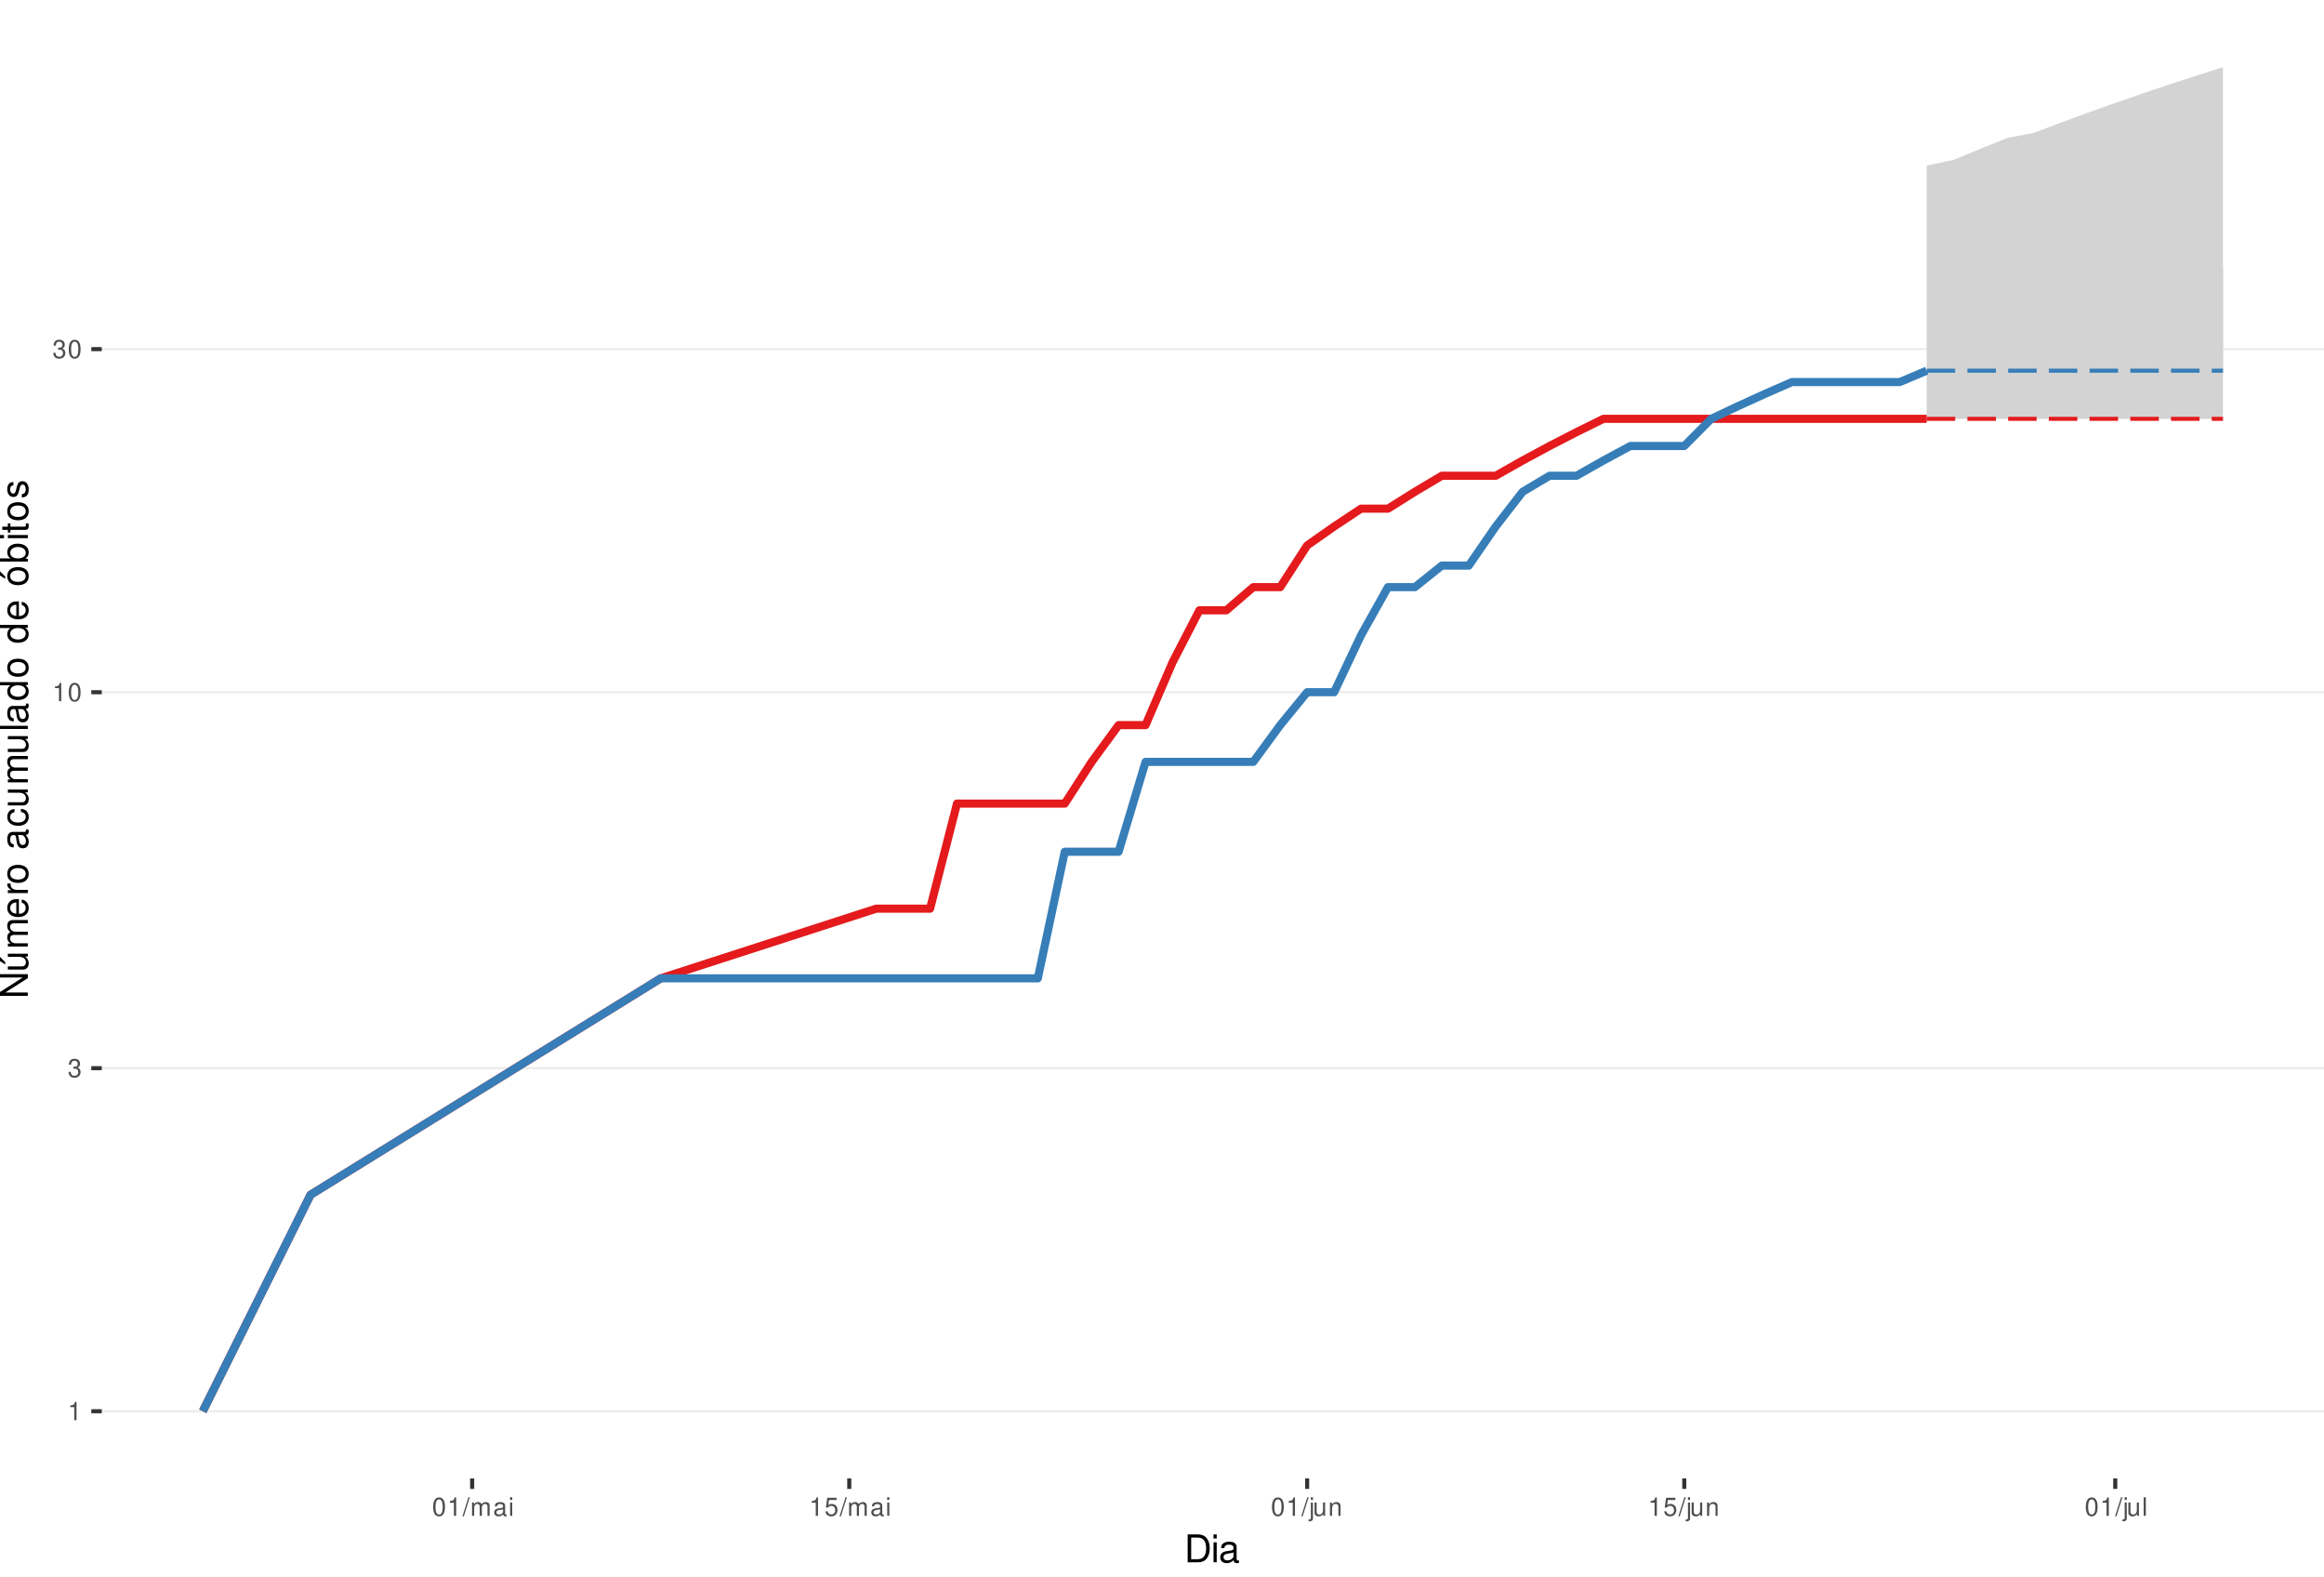
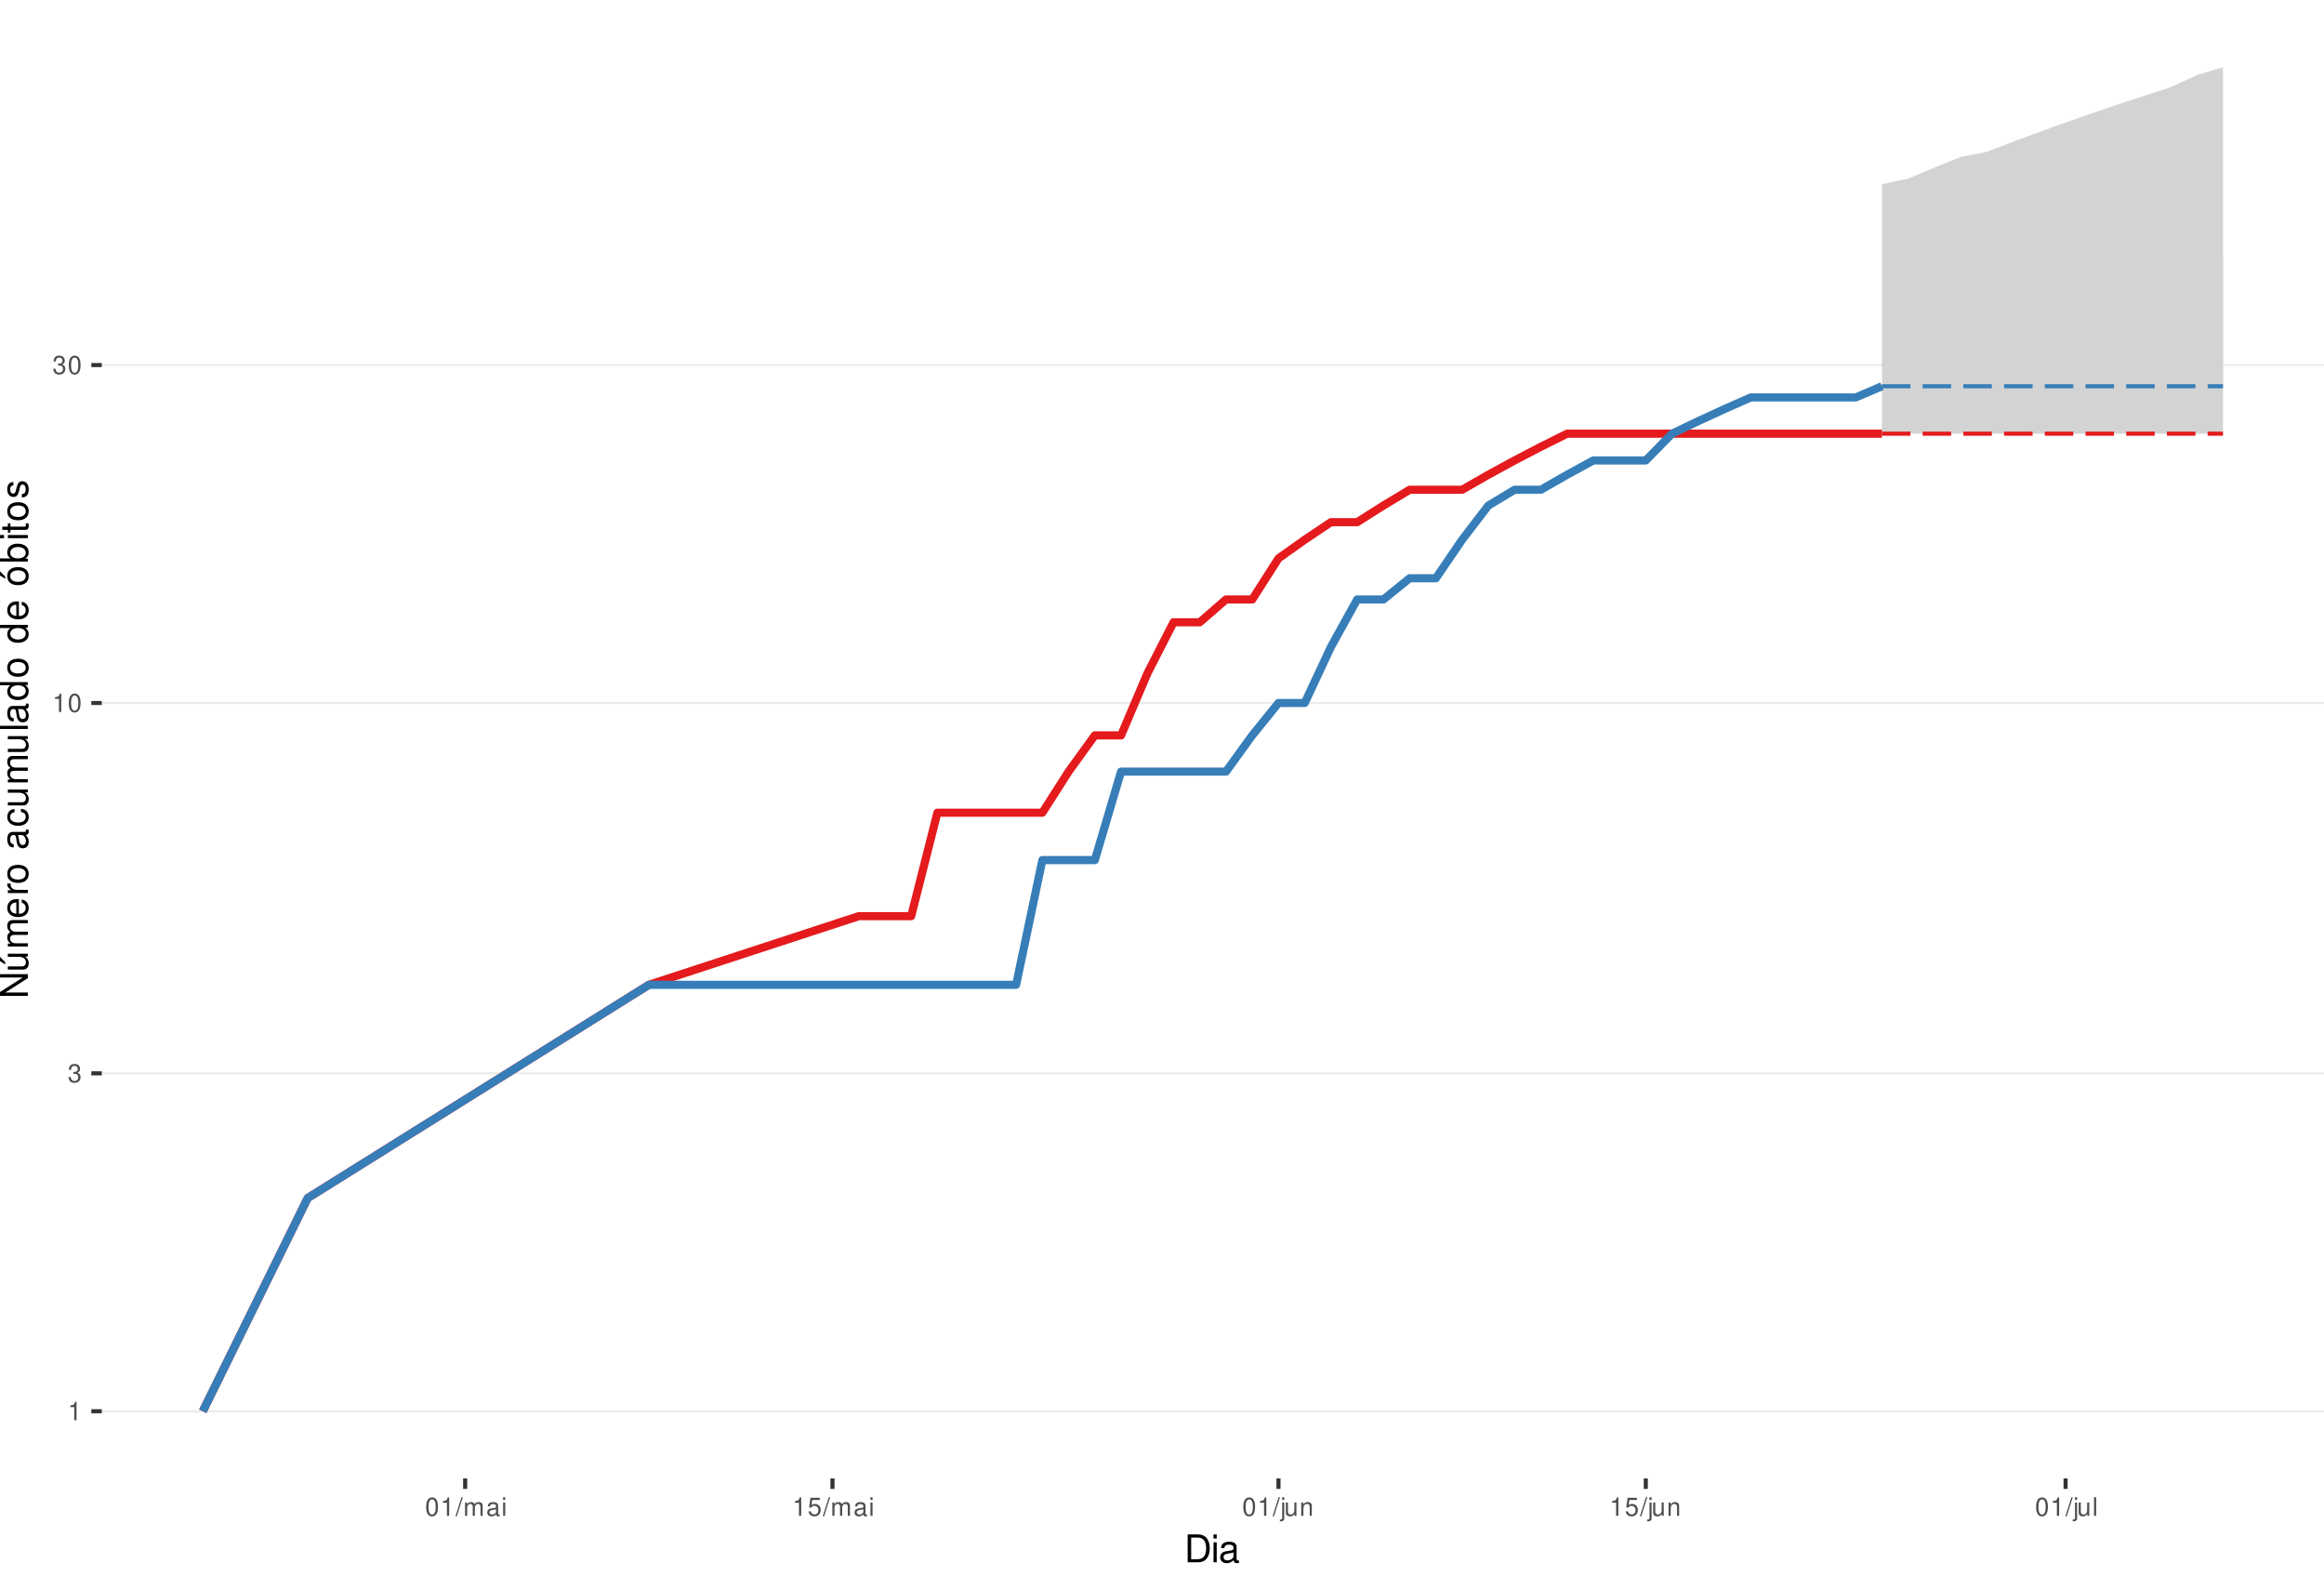
<svg xmlns="http://www.w3.org/2000/svg" xmlns:xlink="http://www.w3.org/1999/xlink" width="609pt" height="413pt" viewBox="0 0 609 413" version="1.1">
  <defs>
    <g>
      <symbol overflow="visible" id="glyph0-0">
        <path style="stroke:none;" d="" />
      </symbol>
      <symbol overflow="visible" id="glyph0-1">
        <path style="stroke:none;" d="M 1.719 -3.422 L 1.719 0 L 2.312 0 L 2.312 -4.812 L 1.922 -4.812 C 1.719 -4.078 1.578 -3.969 0.672 -3.859 L 0.672 -3.422 Z M 1.719 -3.422 " />
      </symbol>
      <symbol overflow="visible" id="glyph0-2">
        <path style="stroke:none;" d="M 1.469 -2.219 L 1.797 -2.219 C 2.422 -2.219 2.766 -1.922 2.766 -1.344 C 2.766 -0.734 2.406 -0.359 1.797 -0.359 C 1.156 -0.359 0.844 -0.688 0.797 -1.391 L 0.219 -1.391 C 0.234 -1.016 0.312 -0.766 0.422 -0.547 C 0.672 -0.078 1.125 0.156 1.766 0.156 C 2.75 0.156 3.375 -0.438 3.375 -1.344 C 3.375 -1.953 3.141 -2.297 2.562 -2.484 C 3.016 -2.672 3.234 -3 3.234 -3.484 C 3.234 -4.312 2.688 -4.812 1.797 -4.812 C 0.844 -4.812 0.328 -4.281 0.312 -3.266 L 0.906 -3.266 C 0.906 -3.547 0.938 -3.719 1 -3.875 C 1.141 -4.141 1.438 -4.297 1.797 -4.297 C 2.312 -4.297 2.625 -3.984 2.625 -3.469 C 2.625 -3.125 2.516 -2.922 2.25 -2.812 C 2.094 -2.75 1.875 -2.719 1.469 -2.703 Z M 1.469 -2.219 " />
      </symbol>
      <symbol overflow="visible" id="glyph0-3">
        <path style="stroke:none;" d="M 1.828 -4.812 C 1.391 -4.812 0.984 -4.609 0.75 -4.281 C 0.438 -3.859 0.281 -3.219 0.281 -2.328 C 0.281 -0.703 0.812 0.156 1.828 0.156 C 2.828 0.156 3.375 -0.703 3.375 -2.297 C 3.375 -3.219 3.234 -3.844 2.922 -4.281 C 2.672 -4.625 2.281 -4.812 1.828 -4.812 Z M 1.828 -4.297 C 2.469 -4.297 2.781 -3.641 2.781 -2.344 C 2.781 -0.969 2.469 -0.328 1.812 -0.328 C 1.203 -0.328 0.891 -1 0.891 -2.328 C 0.891 -3.641 1.203 -4.297 1.828 -4.297 Z M 1.828 -4.297 " />
      </symbol>
      <symbol overflow="visible" id="glyph0-4">
        <path style="stroke:none;" d="M 1.531 -4.859 L -0.047 0.141 L 0.312 0.141 L 1.891 -4.859 Z M 1.531 -4.859 " />
      </symbol>
      <symbol overflow="visible" id="glyph0-5">
        <path style="stroke:none;" d="M 0.469 -3.484 L 0.469 0 L 1.031 0 L 1.031 -2.188 C 1.031 -2.703 1.391 -3.109 1.844 -3.109 C 2.25 -3.109 2.484 -2.844 2.484 -2.406 L 2.484 0 L 3.047 0 L 3.047 -2.188 C 3.047 -2.703 3.422 -3.109 3.875 -3.109 C 4.266 -3.109 4.516 -2.844 4.516 -2.406 L 4.516 0 L 5.078 0 L 5.078 -2.609 C 5.078 -3.234 4.719 -3.594 4.062 -3.594 C 3.594 -3.594 3.312 -3.453 2.984 -3.062 C 2.781 -3.422 2.5 -3.594 2.047 -3.594 C 1.578 -3.594 1.266 -3.422 0.984 -3 L 0.984 -3.484 Z M 0.469 -3.484 " />
      </symbol>
      <symbol overflow="visible" id="glyph0-6">
        <path style="stroke:none;" d="M 3.562 -0.328 C 3.5 -0.312 3.469 -0.312 3.438 -0.312 C 3.25 -0.312 3.141 -0.406 3.141 -0.578 L 3.141 -2.641 C 3.141 -3.25 2.688 -3.594 1.828 -3.594 C 1.312 -3.594 0.906 -3.438 0.672 -3.188 C 0.516 -3 0.453 -2.797 0.438 -2.453 L 0.984 -2.453 C 1.031 -2.875 1.297 -3.078 1.812 -3.078 C 2.312 -3.078 2.594 -2.891 2.594 -2.562 L 2.594 -2.406 C 2.578 -2.172 2.469 -2.078 2.016 -2.031 C 1.219 -1.922 1.109 -1.891 0.891 -1.812 C 0.484 -1.641 0.281 -1.328 0.281 -0.875 C 0.281 -0.25 0.719 0.156 1.422 0.156 C 1.859 0.156 2.219 0 2.609 -0.359 C 2.656 0 2.828 0.156 3.188 0.156 C 3.297 0.156 3.375 0.141 3.562 0.094 Z M 2.594 -1.094 C 2.594 -0.906 2.531 -0.797 2.375 -0.641 C 2.141 -0.438 1.875 -0.328 1.547 -0.328 C 1.109 -0.328 0.859 -0.547 0.859 -0.891 C 0.859 -1.266 1.094 -1.438 1.703 -1.531 C 2.297 -1.609 2.406 -1.641 2.594 -1.719 Z M 2.594 -1.094 " />
      </symbol>
      <symbol overflow="visible" id="glyph0-7">
        <path style="stroke:none;" d="M 1 -3.484 L 0.453 -3.484 L 0.453 0 L 1 0 Z M 1 -4.859 L 0.438 -4.859 L 0.438 -4.156 L 1 -4.156 Z M 1 -4.859 " />
      </symbol>
      <symbol overflow="visible" id="glyph0-8">
        <path style="stroke:none;" d="M 3.172 -4.719 L 0.734 -4.719 L 0.375 -2.156 L 0.922 -2.156 C 1.188 -2.469 1.422 -2.594 1.797 -2.594 C 2.422 -2.594 2.812 -2.156 2.812 -1.453 C 2.812 -0.781 2.422 -0.359 1.781 -0.359 C 1.266 -0.359 0.953 -0.625 0.812 -1.156 L 0.234 -1.156 C 0.312 -0.766 0.375 -0.578 0.516 -0.406 C 0.781 -0.047 1.266 0.156 1.797 0.156 C 2.75 0.156 3.422 -0.547 3.422 -1.531 C 3.422 -2.469 2.797 -3.109 1.891 -3.109 C 1.562 -3.109 1.297 -3.016 1.016 -2.828 L 1.203 -4.141 L 3.172 -4.141 Z M 3.172 -4.719 " />
      </symbol>
      <symbol overflow="visible" id="glyph0-9">
        <path style="stroke:none;" d="M 0.469 -3.484 L 0.469 0.5 C 0.469 0.859 0.359 0.969 0.016 0.969 C -0.031 0.969 -0.047 0.969 -0.125 0.953 L -0.125 1.438 C -0.047 1.438 -0.016 1.453 0.062 1.453 C 0.688 1.453 1.016 1.203 1.016 0.719 L 1.016 -3.484 Z M 1.016 -4.859 L 0.469 -4.859 L 0.469 -4.156 L 1.016 -4.156 Z M 1.016 -4.859 " />
      </symbol>
      <symbol overflow="visible" id="glyph0-10">
        <path style="stroke:none;" d="M 3.203 0 L 3.203 -3.484 L 2.656 -3.484 L 2.656 -1.516 C 2.656 -0.797 2.281 -0.328 1.703 -0.328 C 1.266 -0.328 0.984 -0.594 0.984 -1.016 L 0.984 -3.484 L 0.438 -3.484 L 0.438 -0.797 C 0.438 -0.219 0.859 0.156 1.547 0.156 C 2.062 0.156 2.391 -0.031 2.703 -0.484 L 2.703 0 Z M 3.203 0 " />
      </symbol>
      <symbol overflow="visible" id="glyph0-11">
        <path style="stroke:none;" d="M 0.469 -3.484 L 0.469 0 L 1.031 0 L 1.031 -1.922 C 1.031 -2.641 1.391 -3.109 1.969 -3.109 C 2.406 -3.109 2.688 -2.828 2.688 -2.422 L 2.688 0 L 3.234 0 L 3.234 -2.641 C 3.234 -3.219 2.812 -3.594 2.141 -3.594 C 1.625 -3.594 1.281 -3.391 0.984 -2.906 L 0.984 -3.484 Z M 0.469 -3.484 " />
      </symbol>
      <symbol overflow="visible" id="glyph0-12">
        <path style="stroke:none;" d="M 1.016 -4.859 L 0.453 -4.859 L 0.453 0 L 1.016 0 Z M 1.016 -4.859 " />
      </symbol>
      <symbol overflow="visible" id="glyph1-0">
        <path style="stroke:none;" d="" />
      </symbol>
      <symbol overflow="visible" id="glyph1-1">
        <path style="stroke:none;" d="M 0.891 0 L 3.703 0 C 5.547 0 6.672 -1.375 6.672 -3.656 C 6.672 -5.906 5.547 -7.297 3.703 -7.297 L 0.891 -7.297 Z M 1.812 -0.812 L 1.812 -6.469 L 3.547 -6.469 C 4.984 -6.469 5.734 -5.5 5.734 -3.641 C 5.734 -1.797 4.984 -0.812 3.547 -0.812 Z M 1.812 -0.812 " />
      </symbol>
      <symbol overflow="visible" id="glyph1-2">
        <path style="stroke:none;" d="M 1.5 -5.234 L 0.672 -5.234 L 0.672 0 L 1.5 0 Z M 1.5 -7.297 L 0.656 -7.297 L 0.656 -6.234 L 1.5 -6.234 Z M 1.5 -7.297 " />
      </symbol>
      <symbol overflow="visible" id="glyph1-3">
        <path style="stroke:none;" d="M 5.344 -0.484 C 5.266 -0.469 5.219 -0.469 5.172 -0.469 C 4.875 -0.469 4.719 -0.625 4.719 -0.875 L 4.719 -3.953 C 4.719 -4.891 4.047 -5.391 2.75 -5.391 C 1.984 -5.391 1.375 -5.172 1.016 -4.781 C 0.766 -4.516 0.672 -4.203 0.656 -3.688 L 1.484 -3.688 C 1.562 -4.328 1.938 -4.625 2.719 -4.625 C 3.484 -4.625 3.891 -4.344 3.891 -3.844 L 3.891 -3.625 C 3.875 -3.266 3.703 -3.125 3.016 -3.047 C 1.844 -2.891 1.656 -2.844 1.344 -2.719 C 0.734 -2.453 0.422 -2 0.422 -1.312 C 0.422 -0.375 1.078 0.234 2.141 0.234 C 2.797 0.234 3.328 0 3.922 -0.547 C 3.984 0 4.234 0.234 4.781 0.234 C 4.953 0.234 5.062 0.203 5.344 0.141 Z M 3.891 -1.656 C 3.891 -1.375 3.812 -1.203 3.562 -0.969 C 3.219 -0.656 2.812 -0.5 2.312 -0.5 C 1.672 -0.5 1.297 -0.812 1.297 -1.344 C 1.297 -1.891 1.656 -2.172 2.547 -2.297 C 3.438 -2.422 3.609 -2.453 3.891 -2.594 Z M 3.891 -1.656 " />
      </symbol>
      <symbol overflow="visible" id="glyph2-0">
        <path style="stroke:none;" d="" />
      </symbol>
      <symbol overflow="visible" id="glyph2-1">
        <path style="stroke:none;" d="M -7.297 -6.453 L -7.297 -5.578 L -1.328 -5.578 L -7.297 -1.766 L -7.297 -0.766 L 0 -0.766 L 0 -1.641 L -5.906 -1.641 L 0 -5.406 L 0 -6.453 Z M -7.297 -6.453 " />
      </symbol>
      <symbol overflow="visible" id="glyph2-2">
        <path style="stroke:none;" d="M 0 -4.812 L -5.234 -4.812 L -5.234 -3.984 L -2.266 -3.984 C -1.203 -3.984 -0.5 -3.438 -0.5 -2.562 C -0.5 -1.906 -0.906 -1.484 -1.531 -1.484 L -5.234 -1.484 L -5.234 -0.656 L -1.203 -0.656 C -0.328 -0.656 0.234 -1.297 0.234 -2.312 C 0.234 -3.094 -0.047 -3.578 -0.734 -4.062 L 0 -4.062 Z M -7.406 -2.953 L -5.922 -2 L -5.922 -2.594 L -7.406 -4.094 Z M -7.406 -2.953 " />
      </symbol>
      <symbol overflow="visible" id="glyph2-3">
        <path style="stroke:none;" d="M -5.234 -0.703 L 0 -0.703 L 0 -1.547 L -3.297 -1.547 C -4.047 -1.547 -4.656 -2.094 -4.656 -2.766 C -4.656 -3.391 -4.281 -3.734 -3.609 -3.734 L 0 -3.734 L 0 -4.578 L -3.297 -4.578 C -4.047 -4.578 -4.656 -5.125 -4.656 -5.812 C -4.656 -6.422 -4.266 -6.781 -3.609 -6.781 L 0 -6.781 L 0 -7.625 L -3.938 -7.625 C -4.875 -7.625 -5.391 -7.078 -5.391 -6.094 C -5.391 -5.406 -5.188 -4.984 -4.594 -4.484 C -5.156 -4.188 -5.391 -3.766 -5.391 -3.078 C -5.391 -2.375 -5.125 -1.906 -4.5 -1.469 L -5.234 -1.469 Z M -5.234 -0.703 " />
      </symbol>
      <symbol overflow="visible" id="glyph2-4">
        <path style="stroke:none;" d="M -2.344 -5.125 C -3.141 -5.125 -3.625 -5.062 -4.016 -4.922 C -4.875 -4.578 -5.391 -3.781 -5.391 -2.797 C -5.391 -1.344 -4.281 -0.406 -2.547 -0.406 C -0.812 -0.406 0.234 -1.297 0.234 -2.781 C 0.234 -3.984 -0.453 -4.812 -1.594 -5.016 L -1.594 -4.188 C -0.906 -3.953 -0.547 -3.484 -0.547 -2.812 C -0.547 -2.281 -0.781 -1.828 -1.219 -1.547 C -1.516 -1.344 -1.812 -1.281 -2.344 -1.266 Z M -3.016 -1.297 C -3.984 -1.359 -4.625 -1.953 -4.625 -2.797 C -4.625 -3.641 -3.953 -4.234 -3.016 -4.234 Z M -3.016 -1.297 " />
      </symbol>
      <symbol overflow="visible" id="glyph2-5">
        <path style="stroke:none;" d="M -5.234 -0.688 L 0 -0.688 L 0 -1.531 L -2.719 -1.531 C -3.984 -1.547 -4.547 -2.062 -4.516 -3.203 L -5.359 -3.203 C -5.375 -3.062 -5.391 -2.984 -5.391 -2.891 C -5.391 -2.344 -5.062 -1.938 -4.297 -1.453 L -5.234 -1.453 Z M -5.234 -0.688 " />
      </symbol>
      <symbol overflow="visible" id="glyph2-6">
        <path style="stroke:none;" d="M -5.391 -2.719 C -5.391 -1.234 -4.344 -0.359 -2.578 -0.359 C -0.812 -0.359 0.234 -1.234 0.234 -2.734 C 0.234 -4.203 -0.812 -5.094 -2.547 -5.094 C -4.359 -5.094 -5.391 -4.234 -5.391 -2.719 Z M -4.625 -2.734 C -4.625 -3.672 -3.844 -4.234 -2.547 -4.234 C -1.312 -4.234 -0.547 -3.656 -0.547 -2.734 C -0.547 -1.797 -1.312 -1.234 -2.578 -1.234 C -3.844 -1.234 -4.625 -1.797 -4.625 -2.734 Z M -4.625 -2.734 " />
      </symbol>
      <symbol overflow="visible" id="glyph2-7">
        <path style="stroke:none;" d="" />
      </symbol>
      <symbol overflow="visible" id="glyph2-8">
        <path style="stroke:none;" d="M -0.484 -5.344 C -0.469 -5.266 -0.469 -5.219 -0.469 -5.172 C -0.469 -4.875 -0.625 -4.719 -0.875 -4.719 L -3.953 -4.719 C -4.891 -4.719 -5.391 -4.047 -5.391 -2.75 C -5.391 -1.984 -5.172 -1.375 -4.781 -1.016 C -4.516 -0.766 -4.203 -0.672 -3.688 -0.656 L -3.688 -1.484 C -4.328 -1.562 -4.625 -1.938 -4.625 -2.719 C -4.625 -3.484 -4.344 -3.891 -3.844 -3.891 L -3.625 -3.891 C -3.266 -3.875 -3.125 -3.703 -3.047 -3.016 C -2.891 -1.844 -2.844 -1.656 -2.719 -1.344 C -2.453 -0.734 -2 -0.422 -1.312 -0.422 C -0.375 -0.422 0.234 -1.078 0.234 -2.141 C 0.234 -2.797 0 -3.328 -0.547 -3.922 C 0 -3.984 0.234 -4.234 0.234 -4.781 C 0.234 -4.953 0.203 -5.062 0.141 -5.344 Z M -1.656 -3.891 C -1.375 -3.891 -1.203 -3.812 -0.969 -3.562 C -0.656 -3.219 -0.5 -2.812 -0.5 -2.312 C -0.5 -1.672 -0.812 -1.297 -1.344 -1.297 C -1.891 -1.297 -2.172 -1.656 -2.297 -2.547 C -2.422 -3.438 -2.453 -3.609 -2.594 -3.891 Z M -1.656 -3.891 " />
      </symbol>
      <symbol overflow="visible" id="glyph2-9">
        <path style="stroke:none;" d="M -3.484 -4.703 C -3.984 -4.672 -4.312 -4.562 -4.609 -4.359 C -5.094 -4 -5.391 -3.375 -5.391 -2.641 C -5.391 -1.219 -4.266 -0.312 -2.531 -0.312 C -0.844 -0.312 0.234 -1.203 0.234 -2.625 C 0.234 -3.875 -0.516 -4.672 -1.797 -4.766 L -1.797 -3.938 C -0.953 -3.797 -0.547 -3.359 -0.547 -2.656 C -0.547 -1.734 -1.297 -1.188 -2.531 -1.188 C -3.844 -1.188 -4.625 -1.719 -4.625 -2.625 C -4.625 -3.328 -4.203 -3.766 -3.484 -3.875 Z M -3.484 -4.703 " />
      </symbol>
      <symbol overflow="visible" id="glyph2-10">
        <path style="stroke:none;" d="M 0 -4.812 L -5.234 -4.812 L -5.234 -3.984 L -2.266 -3.984 C -1.203 -3.984 -0.5 -3.438 -0.5 -2.562 C -0.5 -1.906 -0.906 -1.484 -1.531 -1.484 L -5.234 -1.484 L -5.234 -0.656 L -1.203 -0.656 C -0.328 -0.656 0.234 -1.297 0.234 -2.312 C 0.234 -3.094 -0.047 -3.578 -0.734 -4.062 L 0 -4.062 Z M 0 -4.812 " />
      </symbol>
      <symbol overflow="visible" id="glyph2-11">
        <path style="stroke:none;" d="M -7.297 -1.516 L -7.297 -0.688 L 0 -0.688 L 0 -1.516 Z M -7.297 -1.516 " />
      </symbol>
      <symbol overflow="visible" id="glyph2-12">
        <path style="stroke:none;" d="M -7.297 -4.953 L -7.297 -4.125 L -4.578 -4.125 C -5.109 -3.766 -5.391 -3.203 -5.391 -2.516 C -5.391 -1.156 -4.297 -0.266 -2.625 -0.266 C -0.859 -0.266 0.234 -1.125 0.234 -2.547 C 0.234 -3.266 -0.047 -3.766 -0.688 -4.203 L 0 -4.203 L 0 -4.953 Z M -4.609 -2.656 C -4.609 -3.547 -3.812 -4.125 -2.562 -4.125 C -1.344 -4.125 -0.547 -3.547 -0.547 -2.656 C -0.547 -1.734 -1.359 -1.125 -2.578 -1.125 C -3.797 -1.125 -4.609 -1.734 -4.609 -2.656 Z M -4.609 -2.656 " />
      </symbol>
      <symbol overflow="visible" id="glyph2-13">
        <path style="stroke:none;" d="M -5.391 -2.719 C -5.391 -1.234 -4.344 -0.359 -2.578 -0.359 C -0.812 -0.359 0.234 -1.234 0.234 -2.734 C 0.234 -4.203 -0.812 -5.094 -2.547 -5.094 C -4.359 -5.094 -5.391 -4.234 -5.391 -2.719 Z M -4.625 -2.734 C -4.625 -3.672 -3.844 -4.234 -2.547 -4.234 C -1.312 -4.234 -0.547 -3.656 -0.547 -2.734 C -0.547 -1.797 -1.312 -1.234 -2.578 -1.234 C -3.844 -1.234 -4.625 -1.797 -4.625 -2.734 Z M -7.406 -2.984 L -5.922 -2.016 L -5.922 -2.625 L -7.406 -4.109 Z M -7.406 -2.984 " />
      </symbol>
      <symbol overflow="visible" id="glyph2-14">
        <path style="stroke:none;" d="M -7.297 -0.547 L 0 -0.547 L 0 -1.297 L -0.672 -1.297 C -0.062 -1.688 0.234 -2.219 0.234 -2.953 C 0.234 -4.328 -0.906 -5.234 -2.641 -5.234 C -4.344 -5.234 -5.391 -4.375 -5.391 -2.984 C -5.391 -2.266 -5.125 -1.766 -4.531 -1.375 L -7.297 -1.375 Z M -4.609 -2.828 C -4.609 -3.766 -3.797 -4.359 -2.547 -4.359 C -1.359 -4.359 -0.547 -3.734 -0.547 -2.828 C -0.547 -1.938 -1.344 -1.375 -2.578 -1.375 C -3.812 -1.375 -4.609 -1.938 -4.609 -2.828 Z M -4.609 -2.828 " />
      </symbol>
      <symbol overflow="visible" id="glyph2-15">
        <path style="stroke:none;" d="M -5.234 -1.5 L -5.234 -0.672 L 0 -0.672 L 0 -1.5 Z M -7.297 -1.5 L -7.297 -0.656 L -6.234 -0.656 L -6.234 -1.5 Z M -7.297 -1.5 " />
      </symbol>
      <symbol overflow="visible" id="glyph2-16">
        <path style="stroke:none;" d="M -5.234 -2.547 L -5.234 -1.688 L -6.688 -1.688 L -6.688 -0.844 L -5.234 -0.844 L -5.234 -0.141 L -4.562 -0.141 L -4.562 -0.844 L -0.594 -0.844 C -0.062 -0.844 0.234 -1.203 0.234 -1.859 C 0.234 -2.078 0.203 -2.266 0.156 -2.547 L -0.547 -2.547 C -0.516 -2.422 -0.5 -2.312 -0.5 -2.141 C -0.5 -1.781 -0.594 -1.688 -0.969 -1.688 L -4.562 -1.688 L -4.562 -2.547 Z M -5.234 -2.547 " />
      </symbol>
      <symbol overflow="visible" id="glyph2-17">
        <path style="stroke:none;" d="M -3.781 -4.375 C -4.812 -4.375 -5.391 -3.688 -5.391 -2.484 C -5.391 -1.266 -4.766 -0.469 -3.797 -0.469 C -2.969 -0.469 -2.578 -0.891 -2.281 -2.125 L -2.094 -2.906 C -1.953 -3.484 -1.734 -3.719 -1.375 -3.719 C -0.875 -3.719 -0.547 -3.234 -0.547 -2.5 C -0.547 -2.047 -0.672 -1.672 -0.891 -1.453 C -1.047 -1.328 -1.188 -1.266 -1.562 -1.219 L -1.562 -0.344 C -0.344 -0.375 0.234 -1.062 0.234 -2.438 C 0.234 -3.75 -0.422 -4.594 -1.438 -4.594 C -2.203 -4.594 -2.641 -4.156 -2.891 -3.109 L -3.078 -2.312 C -3.234 -1.625 -3.453 -1.344 -3.828 -1.344 C -4.312 -1.344 -4.625 -1.766 -4.625 -2.453 C -4.625 -3.125 -4.328 -3.484 -3.781 -3.5 Z M -3.781 -4.375 " />
      </symbol>
    </g>
    <clipPath id="clip1">
      <path d="M 26.672 0 L 609 0 L 609 387.328 L 26.672 387.328 Z M 26.672 0 " />
    </clipPath>
    <clipPath id="clip2">
      <path d="M 26.672 369 L 609 369 L 609 370 L 26.672 370 Z M 26.672 369 " />
    </clipPath>
    <clipPath id="clip3">
-       <path d="M 26.672 279 L 609 279 L 609 281 L 26.672 281 Z M 26.672 279 " />
+       <path d="M 26.672 280 L 609 280 L 609 282 L 26.672 282 Z M 26.672 280 " />
    </clipPath>
    <clipPath id="clip4">
-       <path d="M 26.672 181 L 609 181 L 609 182 L 26.672 182 Z M 26.672 181 " />
+       <path d="M 26.672 183 L 609 183 L 609 185 L 26.672 185 Z M 26.672 183 " />
    </clipPath>
    <clipPath id="clip5">
-       <path d="M 26.672 91 L 609 91 L 609 92 L 26.672 92 Z M 26.672 91 " />
+       <path d="M 26.672 95 L 609 95 L 609 96 L 26.672 96 Z M 26.672 95 " />
    </clipPath>
  </defs>
  <g id="surface46">
    <rect x="0" y="0" width="609" height="413" style="fill:rgb(100%,100%,100%);fill-opacity:1;stroke:none;" />
    <rect x="0" y="0" width="609" height="413" style="fill:rgb(100%,100%,100%);fill-opacity:1;stroke:none;" />
    <path style="fill:none;stroke-width:1.067;stroke-linecap:round;stroke-linejoin:round;stroke:rgb(100%,100%,100%);stroke-opacity:1;stroke-miterlimit:10;" d="M 0 413 L 609 413 L 609 0 L 0 0 Z M 0 413 " />
    <g clip-path="url(#clip1)" clip-rule="nonzero">
      <path style=" stroke:none;fill-rule:nonzero;fill:rgb(100%,100%,100%);fill-opacity:1;" d="M 26.672 387.328 L 609 387.328 L 609 0 L 26.672 0 Z M 26.672 387.328 " />
    </g>
    <g clip-path="url(#clip2)" clip-rule="nonzero">
      <path style="fill:none;stroke-width:0.533;stroke-linecap:butt;stroke-linejoin:round;stroke:rgb(92.157%,92.157%,92.157%);stroke-opacity:1;stroke-miterlimit:10;" d="M 26.672 369.723 L 609 369.723 " />
    </g>
    <g clip-path="url(#clip3)" clip-rule="nonzero">
-       <path style="fill:none;stroke-width:0.533;stroke-linecap:butt;stroke-linejoin:round;stroke:rgb(92.157%,92.157%,92.157%);stroke-opacity:1;stroke-miterlimit:10;" d="M 26.672 279.844 L 609 279.844 " />
+       <path style="fill:none;stroke-width:0.533;stroke-linecap:butt;stroke-linejoin:round;stroke:rgb(92.157%,92.157%,92.157%);stroke-opacity:1;stroke-miterlimit:10;" d="M 26.672 281.191 L 609 281.191 " />
    </g>
    <g clip-path="url(#clip4)" clip-rule="nonzero">
-       <path style="fill:none;stroke-width:0.533;stroke-linecap:butt;stroke-linejoin:round;stroke:rgb(92.157%,92.157%,92.157%);stroke-opacity:1;stroke-miterlimit:10;" d="M 26.672 181.348 L 609 181.348 " />
+       <path style="fill:none;stroke-width:0.533;stroke-linecap:butt;stroke-linejoin:round;stroke:rgb(92.157%,92.157%,92.157%);stroke-opacity:1;stroke-miterlimit:10;" d="M 26.672 184.168 L 609 184.168 " />
    </g>
    <g clip-path="url(#clip5)" clip-rule="nonzero">
-       <path style="fill:none;stroke-width:0.533;stroke-linecap:butt;stroke-linejoin:round;stroke:rgb(92.157%,92.157%,92.157%);stroke-opacity:1;stroke-miterlimit:10;" d="M 26.672 91.469 L 609 91.469 " />
-     </g>
-     <path style=" stroke:none;fill-rule:nonzero;fill:rgb(82.745%,82.745%,82.745%);fill-opacity:1;" d="M 504.887 43.383 L 511.945 41.883 L 519.004 38.961 L 526.062 36.137 L 533.121 34.762 L 540.18 32.082 L 547.238 29.484 L 554.297 26.965 L 561.355 24.523 L 568.414 22.152 L 575.473 19.848 L 582.531 17.605 L 582.531 109.727 L 504.887 109.727 Z M 504.887 43.383 " />
-     <path style=" stroke:none;fill-rule:nonzero;fill:rgb(82.745%,82.745%,82.745%);fill-opacity:1;" d="M 504.887 97.113 L 511.945 94.242 L 519.004 88.789 L 526.062 86.191 L 533.121 83.672 L 540.18 81.23 L 547.238 78.859 L 554.297 76.555 L 561.355 74.312 L 568.414 72.129 L 575.473 70.004 L 582.531 70.004 L 582.531 97.113 Z M 504.887 97.113 " />
-     <path style="fill:none;stroke-width:2.134;stroke-linecap:butt;stroke-linejoin:round;stroke:rgb(89.412%,10.196%,10.98%);stroke-opacity:1;stroke-miterlimit:10;" d="M 53.141 369.723 L 81.375 313.016 L 173.137 256.309 L 229.605 238.055 L 243.723 238.055 L 250.781 210.527 L 279.016 210.527 L 286.07 199.602 L 293.129 189.969 L 300.188 189.969 L 307.246 173.551 L 314.305 159.883 L 321.363 159.883 L 328.422 153.82 L 335.48 153.82 L 342.539 142.895 L 349.598 137.938 L 356.656 133.262 L 363.715 133.262 L 370.773 128.836 L 377.832 124.641 L 391.949 124.641 L 399.008 120.648 L 406.066 116.844 L 413.125 113.207 L 420.184 109.727 L 504.887 109.727 " />
-     <path style="fill:none;stroke-width:1.067;stroke-linecap:butt;stroke-linejoin:round;stroke:rgb(89.412%,10.196%,10.98%);stroke-opacity:1;stroke-dasharray:7.469,3.201;stroke-miterlimit:10;" d="M 504.887 109.727 L 582.531 109.727 " />
-     <path style="fill:none;stroke-width:2.134;stroke-linecap:butt;stroke-linejoin:round;stroke:rgb(21.569%,49.412%,72.157%);stroke-opacity:1;stroke-miterlimit:10;" d="M 53.141 369.723 L 81.375 313.016 L 173.137 256.309 L 271.957 256.309 L 279.016 223.137 L 293.129 223.137 L 300.188 199.602 L 328.422 199.602 L 335.48 189.969 L 342.539 181.348 L 349.598 181.348 L 356.656 166.434 L 363.715 153.82 L 370.773 153.82 L 377.832 148.176 L 384.891 148.176 L 391.949 137.938 L 399.008 128.836 L 406.066 124.641 L 413.125 124.641 L 420.184 120.648 L 427.242 116.844 L 441.359 116.844 L 448.418 109.727 L 455.477 106.387 L 462.535 103.176 L 469.594 100.09 L 497.828 100.09 L 504.887 97.113 " />
-     <path style="fill:none;stroke-width:1.067;stroke-linecap:butt;stroke-linejoin:round;stroke:rgb(21.569%,49.412%,72.157%);stroke-opacity:1;stroke-dasharray:7.469,3.201;stroke-miterlimit:10;" d="M 504.887 97.113 L 582.531 97.113 " />
+       <path style="fill:none;stroke-width:0.533;stroke-linecap:butt;stroke-linejoin:round;stroke:rgb(92.157%,92.157%,92.157%);stroke-opacity:1;stroke-miterlimit:10;" d="M 26.672 95.633 L 609 95.633 " />
+     </g>
+     <path style=" stroke:none;fill-rule:nonzero;fill:rgb(82.745%,82.745%,82.745%);fill-opacity:1;" d="M 493.152 48.266 L 500.027 46.789 L 506.902 43.91 L 513.777 41.129 L 520.652 39.773 L 527.527 37.133 L 534.402 34.574 L 541.281 32.094 L 548.156 29.688 L 555.031 27.352 L 561.906 25.082 L 568.781 22.875 L 575.656 19.672 L 582.531 17.605 L 582.531 113.617 L 493.152 113.617 Z M 493.152 48.266 " />
+     <path style=" stroke:none;fill-rule:nonzero;fill:rgb(82.745%,82.745%,82.745%);fill-opacity:1;" d="M 493.152 101.191 L 500.027 98.367 L 506.902 92.992 L 513.777 90.434 L 520.652 85.547 L 527.527 83.211 L 534.402 80.941 L 541.281 78.734 L 548.156 74.492 L 555.031 72.449 L 561.906 70.461 L 568.781 68.52 L 575.656 68.52 L 582.531 66.621 L 582.531 101.191 Z M 493.152 101.191 " />
+     <path style="fill:none;stroke-width:2.134;stroke-linecap:butt;stroke-linejoin:round;stroke:rgb(89.412%,10.196%,10.98%);stroke-opacity:1;stroke-miterlimit:10;" d="M 53.141 369.723 L 80.641 313.863 L 170.02 258.008 L 225.02 240.023 L 238.77 240.023 L 245.645 212.91 L 273.148 212.91 L 280.023 202.148 L 286.898 192.656 L 293.773 192.656 L 300.648 176.484 L 307.523 163.023 L 314.398 163.023 L 321.273 157.051 L 328.148 157.051 L 335.023 146.289 L 341.898 141.406 L 348.773 136.801 L 355.648 136.801 L 362.523 132.441 L 369.398 128.309 L 383.148 128.309 L 390.023 124.375 L 396.898 120.629 L 403.777 117.047 L 410.652 113.617 L 493.152 113.617 " />
+     <path style="fill:none;stroke-width:1.067;stroke-linecap:butt;stroke-linejoin:round;stroke:rgb(89.412%,10.196%,10.98%);stroke-opacity:1;stroke-dasharray:7.469,3.201;stroke-miterlimit:10;" d="M 493.152 113.617 L 582.531 113.617 " />
+     <path style="fill:none;stroke-width:2.134;stroke-linecap:butt;stroke-linejoin:round;stroke:rgb(21.569%,49.412%,72.157%);stroke-opacity:1;stroke-miterlimit:10;" d="M 53.141 369.723 L 80.641 313.863 L 170.02 258.008 L 266.273 258.008 L 273.148 225.332 L 286.898 225.332 L 293.773 202.148 L 321.273 202.148 L 328.148 192.656 L 335.023 184.168 L 341.898 184.168 L 348.773 169.473 L 355.648 157.051 L 362.523 157.051 L 369.398 151.492 L 376.273 151.492 L 383.148 141.406 L 390.023 132.441 L 396.898 128.309 L 403.777 128.309 L 410.652 124.375 L 417.527 120.629 L 431.277 120.629 L 438.152 113.617 L 445.027 110.324 L 451.902 107.164 L 458.777 104.125 L 486.277 104.125 L 493.152 101.191 " />
+     <path style="fill:none;stroke-width:1.067;stroke-linecap:butt;stroke-linejoin:round;stroke:rgb(21.569%,49.412%,72.157%);stroke-opacity:1;stroke-dasharray:7.469,3.201;stroke-miterlimit:10;" d="M 493.152 101.191 L 582.531 101.191 " />
    <g style="fill:rgb(30.196%,30.196%,30.196%);fill-opacity:1;">
      <use xlink:href="#glyph0-1" x="17.738" y="372.07" />
    </g>
    <g style="fill:rgb(30.196%,30.196%,30.196%);fill-opacity:1;">
-       <use xlink:href="#glyph0-2" x="17.738" y="282.191" />
-     </g>
-     <g style="fill:rgb(30.196%,30.196%,30.196%);fill-opacity:1;">
-       <use xlink:href="#glyph0-1" x="13.738" y="183.695" />
-       <use xlink:href="#glyph0-3" x="17.738" y="183.695" />
-     </g>
-     <g style="fill:rgb(30.196%,30.196%,30.196%);fill-opacity:1;">
-       <use xlink:href="#glyph0-2" x="13.738" y="93.816" />
-       <use xlink:href="#glyph0-3" x="17.738" y="93.816" />
+       <use xlink:href="#glyph0-2" x="17.738" y="283.539" />
+     </g>
+     <g style="fill:rgb(30.196%,30.196%,30.196%);fill-opacity:1;">
+       <use xlink:href="#glyph0-1" x="13.738" y="186.516" />
+       <use xlink:href="#glyph0-3" x="17.738" y="186.516" />
+     </g>
+     <g style="fill:rgb(30.196%,30.196%,30.196%);fill-opacity:1;">
+       <use xlink:href="#glyph0-2" x="13.738" y="97.98" />
+       <use xlink:href="#glyph0-3" x="17.738" y="97.98" />
    </g>
    <path style="fill:none;stroke-width:1.067;stroke-linecap:butt;stroke-linejoin:round;stroke:rgb(20%,20%,20%);stroke-opacity:1;stroke-miterlimit:10;" d="M 23.93 369.723 L 26.672 369.723 " />
-     <path style="fill:none;stroke-width:1.067;stroke-linecap:butt;stroke-linejoin:round;stroke:rgb(20%,20%,20%);stroke-opacity:1;stroke-miterlimit:10;" d="M 23.93 279.844 L 26.672 279.844 " />
-     <path style="fill:none;stroke-width:1.067;stroke-linecap:butt;stroke-linejoin:round;stroke:rgb(20%,20%,20%);stroke-opacity:1;stroke-miterlimit:10;" d="M 23.93 181.348 L 26.672 181.348 " />
-     <path style="fill:none;stroke-width:1.067;stroke-linecap:butt;stroke-linejoin:round;stroke:rgb(20%,20%,20%);stroke-opacity:1;stroke-miterlimit:10;" d="M 23.93 91.469 L 26.672 91.469 " />
-     <path style="fill:none;stroke-width:1.067;stroke-linecap:butt;stroke-linejoin:round;stroke:rgb(20%,20%,20%);stroke-opacity:1;stroke-miterlimit:10;" d="M 123.727 390.07 L 123.727 387.328 " />
-     <path style="fill:none;stroke-width:1.067;stroke-linecap:butt;stroke-linejoin:round;stroke:rgb(20%,20%,20%);stroke-opacity:1;stroke-miterlimit:10;" d="M 222.547 390.07 L 222.547 387.328 " />
-     <path style="fill:none;stroke-width:1.067;stroke-linecap:butt;stroke-linejoin:round;stroke:rgb(20%,20%,20%);stroke-opacity:1;stroke-miterlimit:10;" d="M 342.539 390.07 L 342.539 387.328 " />
-     <path style="fill:none;stroke-width:1.067;stroke-linecap:butt;stroke-linejoin:round;stroke:rgb(20%,20%,20%);stroke-opacity:1;stroke-miterlimit:10;" d="M 441.359 390.07 L 441.359 387.328 " />
-     <path style="fill:none;stroke-width:1.067;stroke-linecap:butt;stroke-linejoin:round;stroke:rgb(20%,20%,20%);stroke-opacity:1;stroke-miterlimit:10;" d="M 554.297 390.07 L 554.297 387.328 " />
-     <g style="fill:rgb(30.196%,30.196%,30.196%);fill-opacity:1;">
-       <use xlink:href="#glyph0-3" x="113.227" y="397.109" />
-       <use xlink:href="#glyph0-1" x="117.227" y="397.109" />
-       <use xlink:href="#glyph0-4" x="121.227" y="397.109" />
-       <use xlink:href="#glyph0-5" x="123.227" y="397.109" />
-       <use xlink:href="#glyph0-6" x="129.227" y="397.109" />
-       <use xlink:href="#glyph0-7" x="133.227" y="397.109" />
-     </g>
-     <g style="fill:rgb(30.196%,30.196%,30.196%);fill-opacity:1;">
-       <use xlink:href="#glyph0-1" x="212.047" y="397.109" />
-       <use xlink:href="#glyph0-8" x="216.047" y="397.109" />
-       <use xlink:href="#glyph0-4" x="220.047" y="397.109" />
-       <use xlink:href="#glyph0-5" x="222.047" y="397.109" />
-       <use xlink:href="#glyph0-6" x="228.047" y="397.109" />
-       <use xlink:href="#glyph0-7" x="232.047" y="397.109" />
-     </g>
-     <g style="fill:rgb(30.196%,30.196%,30.196%);fill-opacity:1;">
-       <use xlink:href="#glyph0-3" x="333.039" y="397.109" />
-       <use xlink:href="#glyph0-1" x="337.039" y="397.109" />
-       <use xlink:href="#glyph0-4" x="341.039" y="397.109" />
-       <use xlink:href="#glyph0-9" x="343.039" y="397.109" />
-       <use xlink:href="#glyph0-10" x="344.039" y="397.109" />
-       <use xlink:href="#glyph0-11" x="348.039" y="397.109" />
-     </g>
-     <g style="fill:rgb(30.196%,30.196%,30.196%);fill-opacity:1;">
-       <use xlink:href="#glyph0-1" x="431.859" y="397.109" />
-       <use xlink:href="#glyph0-8" x="435.859" y="397.109" />
-       <use xlink:href="#glyph0-4" x="439.859" y="397.109" />
-       <use xlink:href="#glyph0-9" x="441.859" y="397.109" />
-       <use xlink:href="#glyph0-10" x="442.859" y="397.109" />
-       <use xlink:href="#glyph0-11" x="446.859" y="397.109" />
-     </g>
-     <g style="fill:rgb(30.196%,30.196%,30.196%);fill-opacity:1;">
-       <use xlink:href="#glyph0-3" x="546.297" y="397.109" />
-       <use xlink:href="#glyph0-1" x="550.297" y="397.109" />
-       <use xlink:href="#glyph0-4" x="554.297" y="397.109" />
-       <use xlink:href="#glyph0-9" x="556.297" y="397.109" />
-       <use xlink:href="#glyph0-10" x="557.297" y="397.109" />
-       <use xlink:href="#glyph0-12" x="561.297" y="397.109" />
+     <path style="fill:none;stroke-width:1.067;stroke-linecap:butt;stroke-linejoin:round;stroke:rgb(20%,20%,20%);stroke-opacity:1;stroke-miterlimit:10;" d="M 23.93 281.191 L 26.672 281.191 " />
+     <path style="fill:none;stroke-width:1.067;stroke-linecap:butt;stroke-linejoin:round;stroke:rgb(20%,20%,20%);stroke-opacity:1;stroke-miterlimit:10;" d="M 23.93 184.168 L 26.672 184.168 " />
+     <path style="fill:none;stroke-width:1.067;stroke-linecap:butt;stroke-linejoin:round;stroke:rgb(20%,20%,20%);stroke-opacity:1;stroke-miterlimit:10;" d="M 23.93 95.633 L 26.672 95.633 " />
+     <path style="fill:none;stroke-width:1.067;stroke-linecap:butt;stroke-linejoin:round;stroke:rgb(20%,20%,20%);stroke-opacity:1;stroke-miterlimit:10;" d="M 121.895 390.07 L 121.895 387.328 " />
+     <path style="fill:none;stroke-width:1.067;stroke-linecap:butt;stroke-linejoin:round;stroke:rgb(20%,20%,20%);stroke-opacity:1;stroke-miterlimit:10;" d="M 218.145 390.07 L 218.145 387.328 " />
+     <path style="fill:none;stroke-width:1.067;stroke-linecap:butt;stroke-linejoin:round;stroke:rgb(20%,20%,20%);stroke-opacity:1;stroke-miterlimit:10;" d="M 335.023 390.07 L 335.023 387.328 " />
+     <path style="fill:none;stroke-width:1.067;stroke-linecap:butt;stroke-linejoin:round;stroke:rgb(20%,20%,20%);stroke-opacity:1;stroke-miterlimit:10;" d="M 431.277 390.07 L 431.277 387.328 " />
+     <path style="fill:none;stroke-width:1.067;stroke-linecap:butt;stroke-linejoin:round;stroke:rgb(20%,20%,20%);stroke-opacity:1;stroke-miterlimit:10;" d="M 541.281 390.07 L 541.281 387.328 " />
+     <g style="fill:rgb(30.196%,30.196%,30.196%);fill-opacity:1;">
+       <use xlink:href="#glyph0-3" x="111.395" y="397.109" />
+       <use xlink:href="#glyph0-1" x="115.395" y="397.109" />
+       <use xlink:href="#glyph0-4" x="119.395" y="397.109" />
+       <use xlink:href="#glyph0-5" x="121.395" y="397.109" />
+       <use xlink:href="#glyph0-6" x="127.395" y="397.109" />
+       <use xlink:href="#glyph0-7" x="131.395" y="397.109" />
+     </g>
+     <g style="fill:rgb(30.196%,30.196%,30.196%);fill-opacity:1;">
+       <use xlink:href="#glyph0-1" x="207.645" y="397.109" />
+       <use xlink:href="#glyph0-8" x="211.645" y="397.109" />
+       <use xlink:href="#glyph0-4" x="215.645" y="397.109" />
+       <use xlink:href="#glyph0-5" x="217.645" y="397.109" />
+       <use xlink:href="#glyph0-6" x="223.645" y="397.109" />
+       <use xlink:href="#glyph0-7" x="227.645" y="397.109" />
+     </g>
+     <g style="fill:rgb(30.196%,30.196%,30.196%);fill-opacity:1;">
+       <use xlink:href="#glyph0-3" x="325.523" y="397.109" />
+       <use xlink:href="#glyph0-1" x="329.523" y="397.109" />
+       <use xlink:href="#glyph0-4" x="333.523" y="397.109" />
+       <use xlink:href="#glyph0-9" x="335.523" y="397.109" />
+       <use xlink:href="#glyph0-10" x="336.523" y="397.109" />
+       <use xlink:href="#glyph0-11" x="340.523" y="397.109" />
+     </g>
+     <g style="fill:rgb(30.196%,30.196%,30.196%);fill-opacity:1;">
+       <use xlink:href="#glyph0-1" x="421.777" y="397.109" />
+       <use xlink:href="#glyph0-8" x="425.777" y="397.109" />
+       <use xlink:href="#glyph0-4" x="429.777" y="397.109" />
+       <use xlink:href="#glyph0-9" x="431.777" y="397.109" />
+       <use xlink:href="#glyph0-10" x="432.777" y="397.109" />
+       <use xlink:href="#glyph0-11" x="436.777" y="397.109" />
+     </g>
+     <g style="fill:rgb(30.196%,30.196%,30.196%);fill-opacity:1;">
+       <use xlink:href="#glyph0-3" x="533.281" y="397.109" />
+       <use xlink:href="#glyph0-1" x="537.281" y="397.109" />
+       <use xlink:href="#glyph0-4" x="541.281" y="397.109" />
+       <use xlink:href="#glyph0-9" x="543.281" y="397.109" />
+       <use xlink:href="#glyph0-10" x="544.281" y="397.109" />
+       <use xlink:href="#glyph0-12" x="548.281" y="397.109" />
    </g>
    <g style="fill:rgb(0%,0%,0%);fill-opacity:1;">
      <use xlink:href="#glyph1-1" x="310.336" y="409.29" />
      <use xlink:href="#glyph1-2" x="317.336" y="409.29" />
      <use xlink:href="#glyph1-3" x="319.336" y="409.29" />
    </g>
    <g style="fill:rgb(0%,0%,0%);fill-opacity:1;">
      <use xlink:href="#glyph2-1" x="7.29" y="261.664" />
      <use xlink:href="#glyph2-2" x="7.29" y="254.664" />
      <use xlink:href="#glyph2-3" x="7.29" y="248.664" />
      <use xlink:href="#glyph2-4" x="7.29" y="240.664" />
      <use xlink:href="#glyph2-5" x="7.29" y="234.664" />
      <use xlink:href="#glyph2-6" x="7.29" y="231.664" />
      <use xlink:href="#glyph2-7" x="7.29" y="225.664" />
      <use xlink:href="#glyph2-8" x="7.29" y="222.664" />
      <use xlink:href="#glyph2-9" x="7.29" y="216.664" />
      <use xlink:href="#glyph2-10" x="7.29" y="211.664" />
      <use xlink:href="#glyph2-3" x="7.29" y="205.664" />
      <use xlink:href="#glyph2-10" x="7.29" y="197.664" />
      <use xlink:href="#glyph2-11" x="7.29" y="191.664" />
      <use xlink:href="#glyph2-8" x="7.29" y="189.664" />
      <use xlink:href="#glyph2-12" x="7.29" y="183.664" />
      <use xlink:href="#glyph2-6" x="7.29" y="177.664" />
      <use xlink:href="#glyph2-7" x="7.29" y="171.664" />
      <use xlink:href="#glyph2-12" x="7.29" y="168.664" />
      <use xlink:href="#glyph2-4" x="7.29" y="162.664" />
      <use xlink:href="#glyph2-7" x="7.29" y="156.664" />
      <use xlink:href="#glyph2-13" x="7.29" y="153.664" />
      <use xlink:href="#glyph2-14" x="7.29" y="147.664" />
      <use xlink:href="#glyph2-15" x="7.29" y="141.664" />
      <use xlink:href="#glyph2-16" x="7.29" y="139.664" />
      <use xlink:href="#glyph2-6" x="7.29" y="136.664" />
      <use xlink:href="#glyph2-17" x="7.29" y="130.664" />
    </g>
  </g>
</svg>
